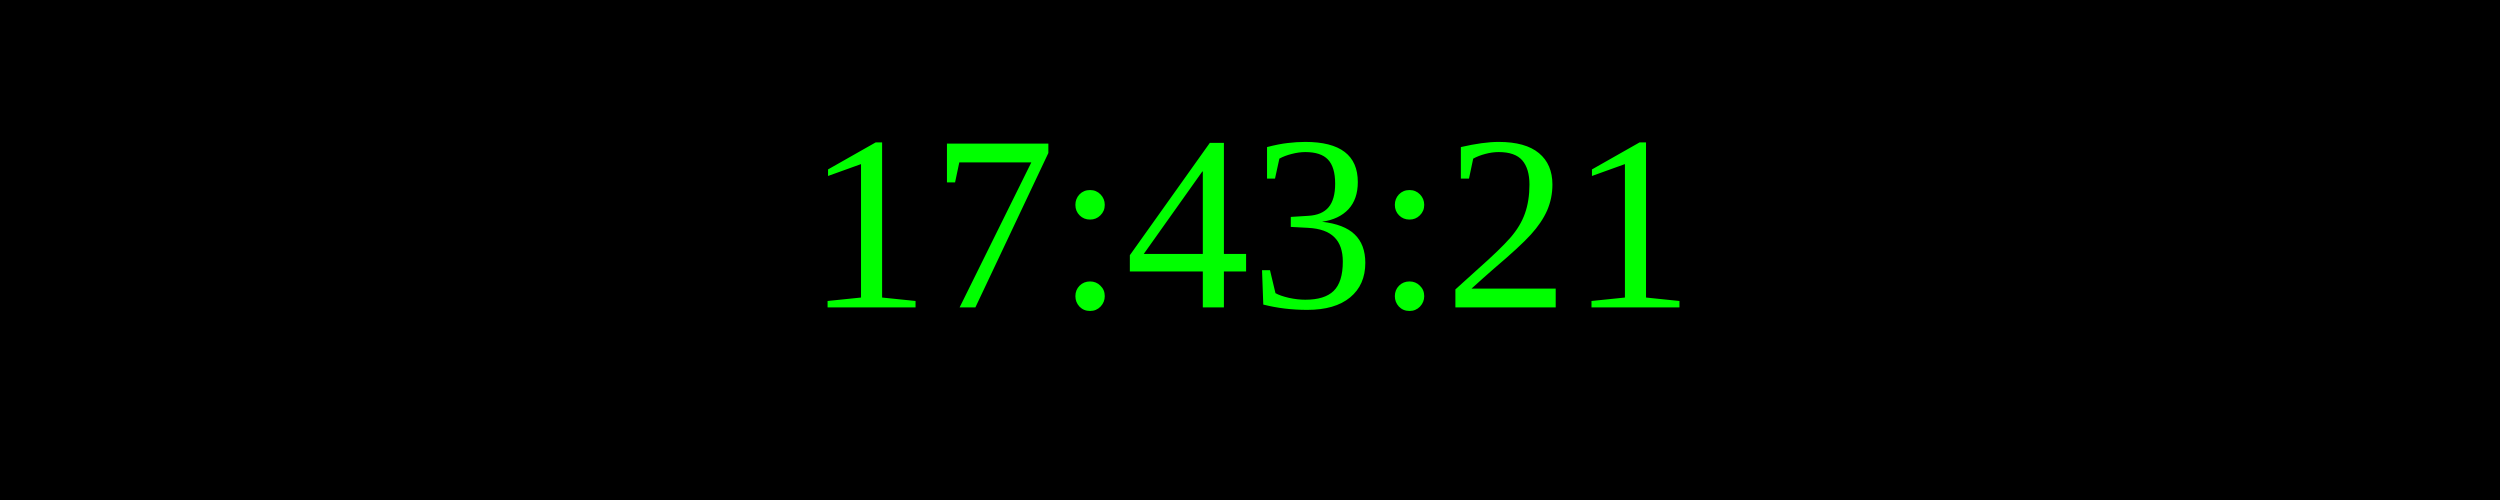
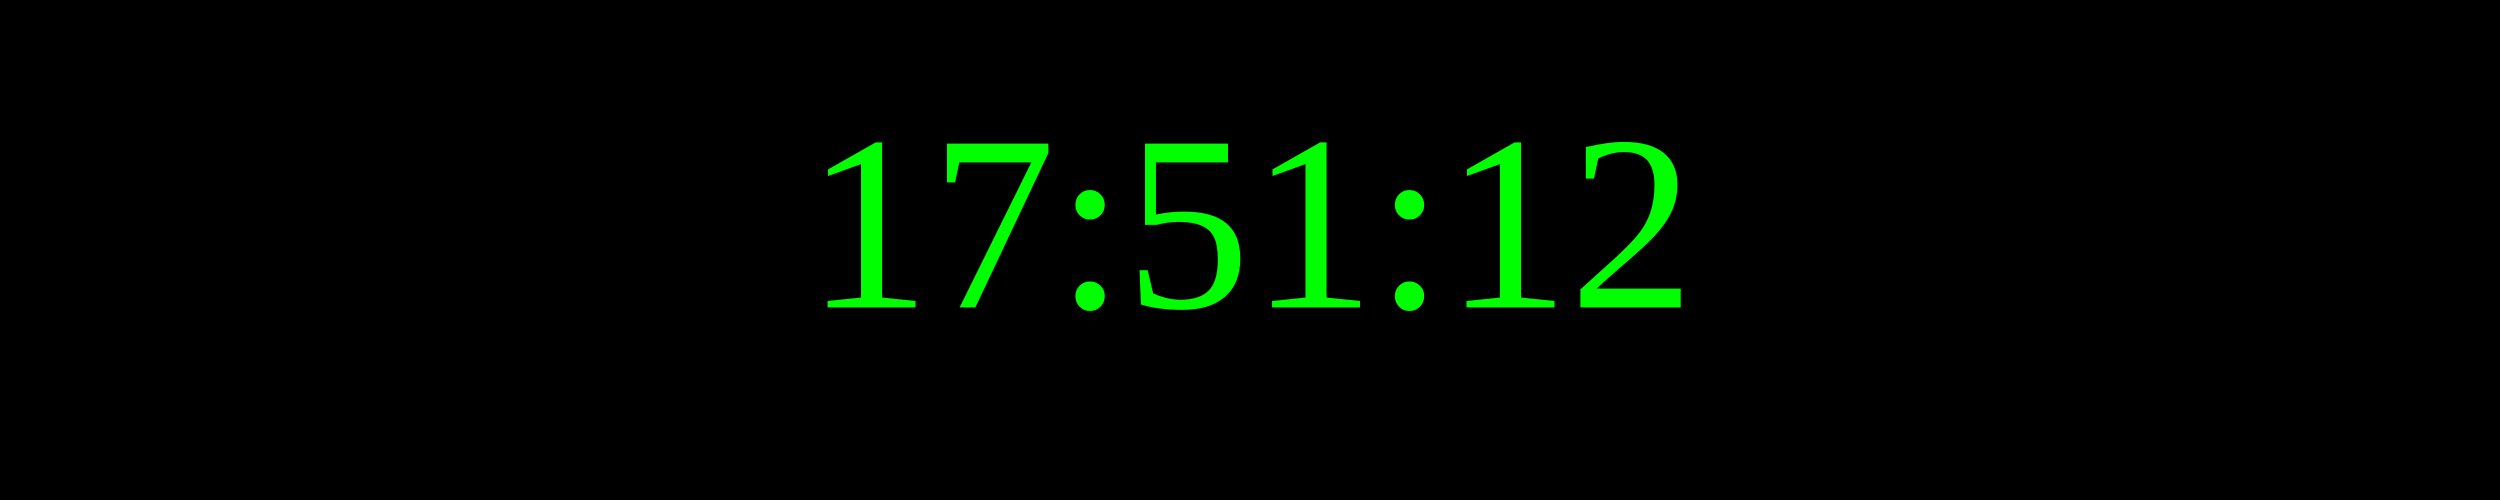
<svg xmlns="http://www.w3.org/2000/svg" width="250" height="50">
  <rect width="100%" height="100%" fill="black" />
  <text x="50%" y="50%" font-size="25" fill="lime" text-anchor="middle" dominant-baseline="middle">
- 17:43:21
+ 17:51:12
</text>
</svg>
